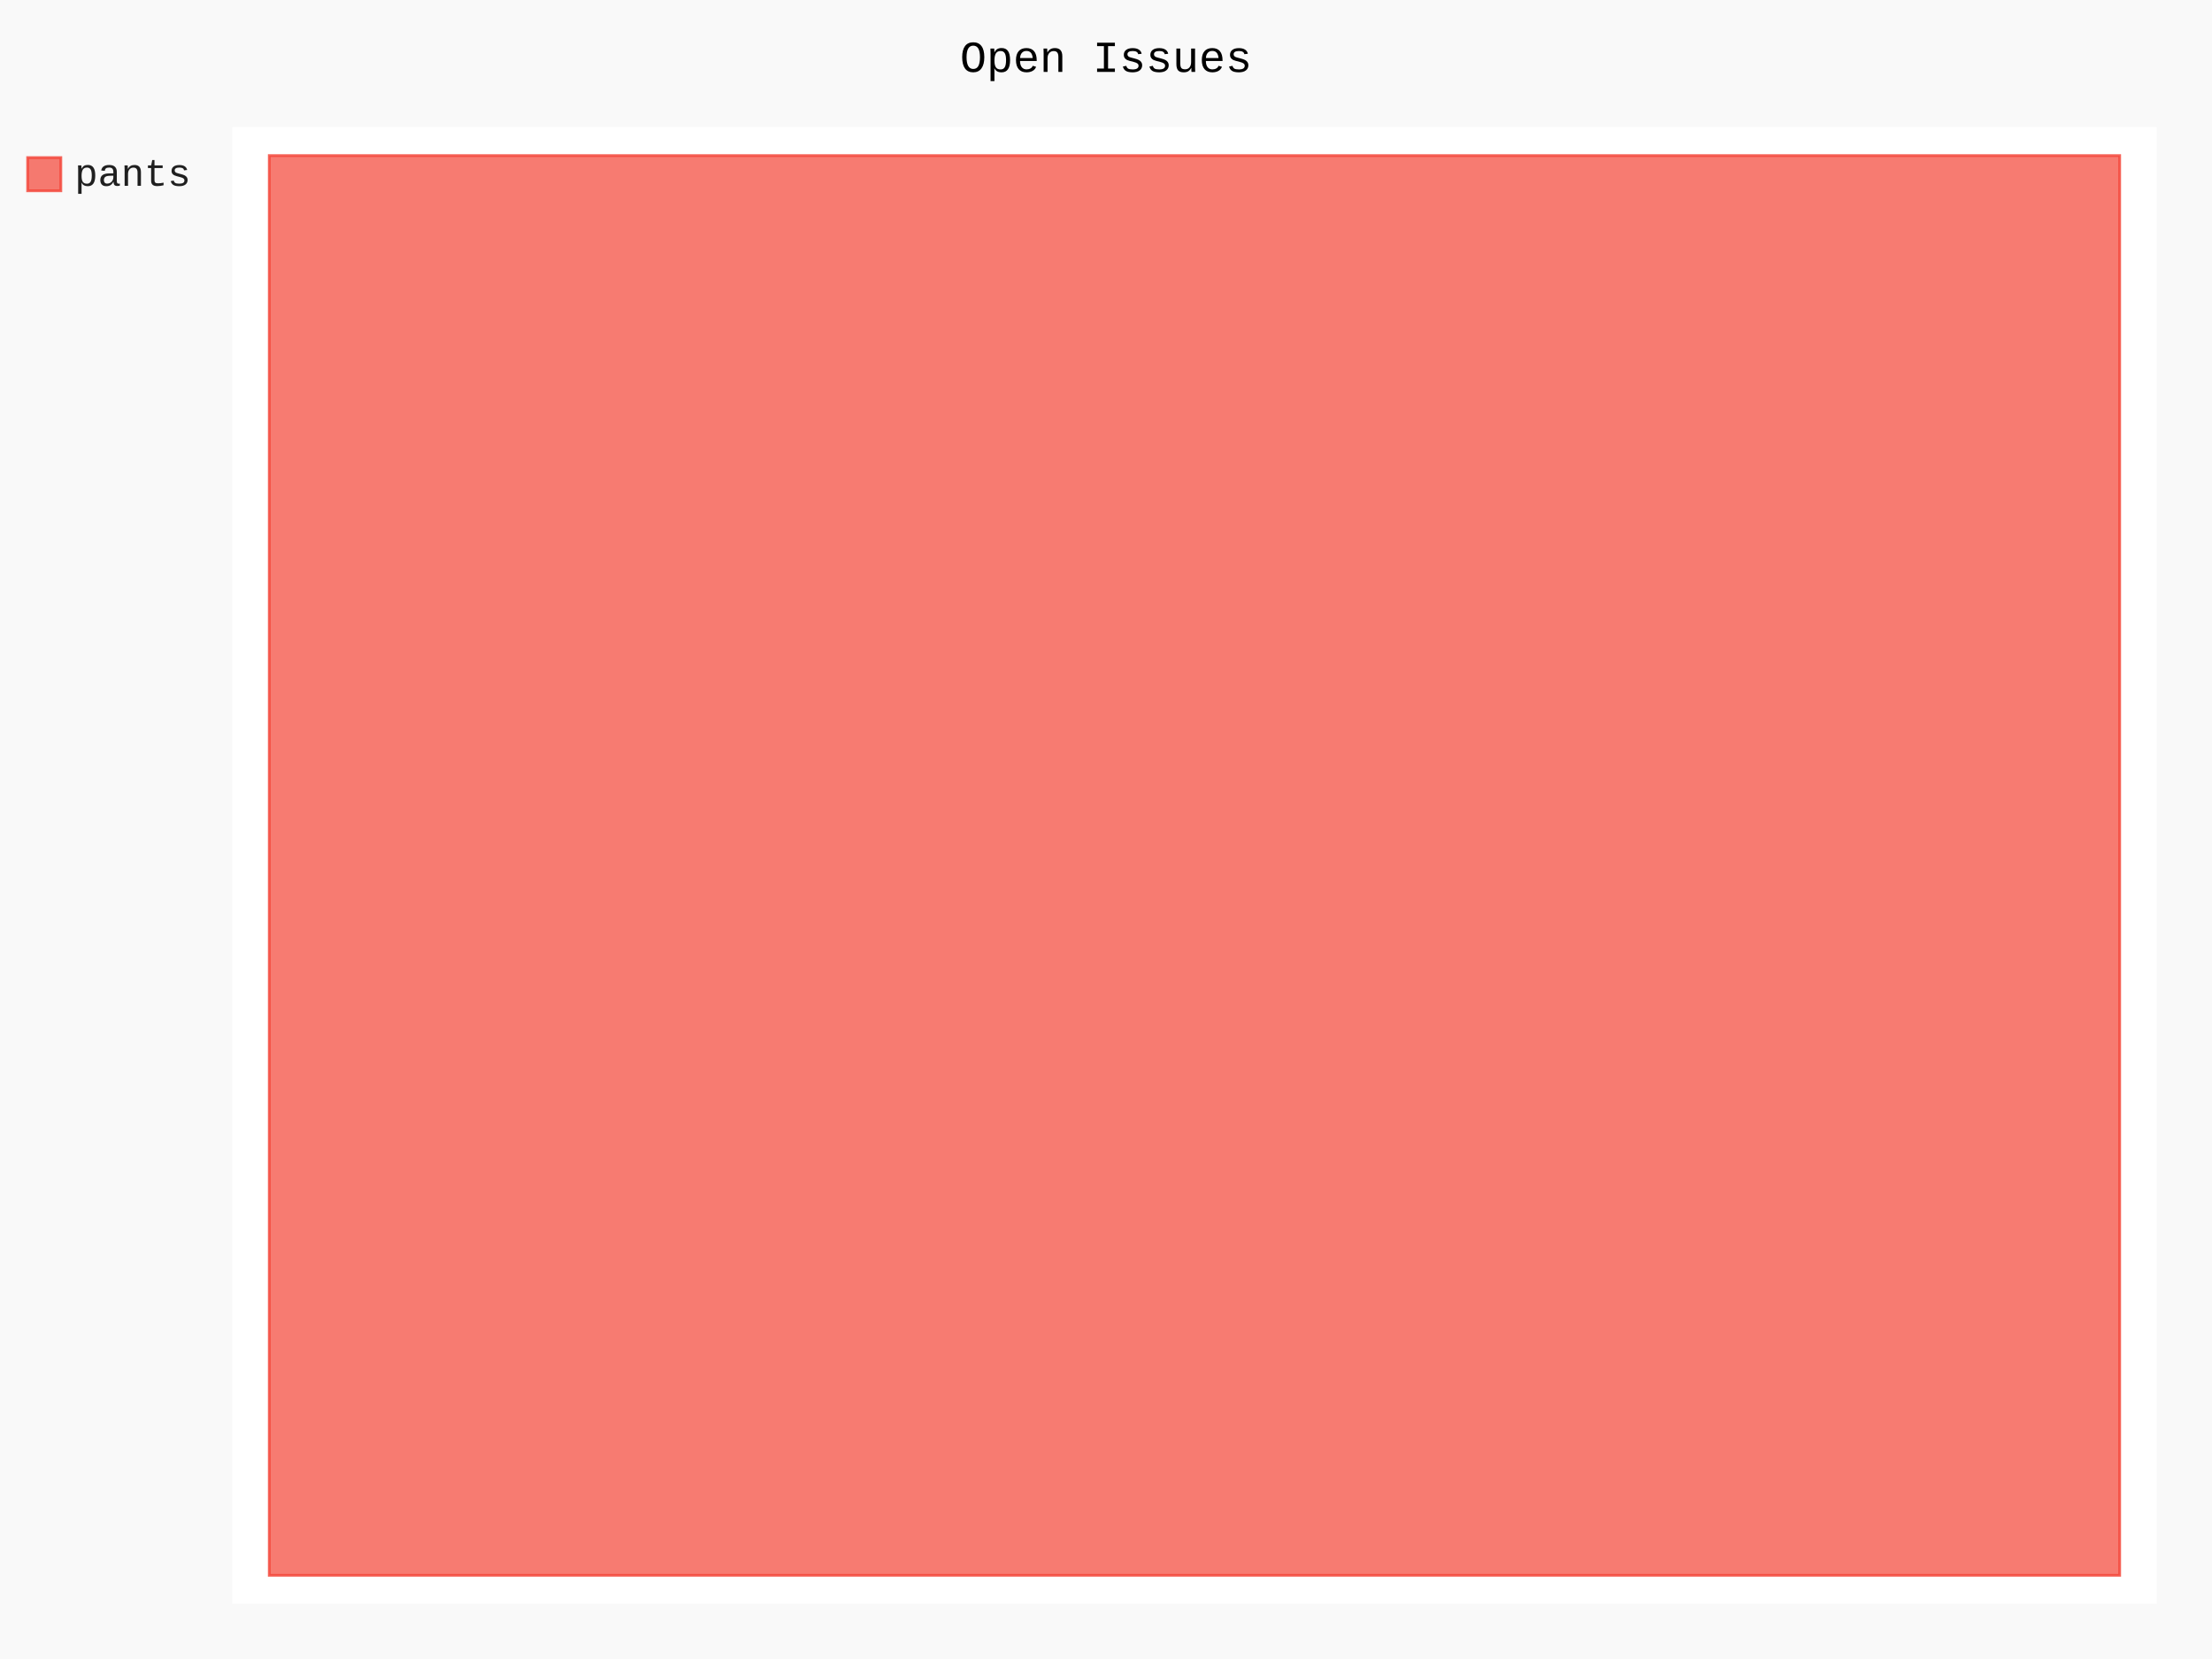
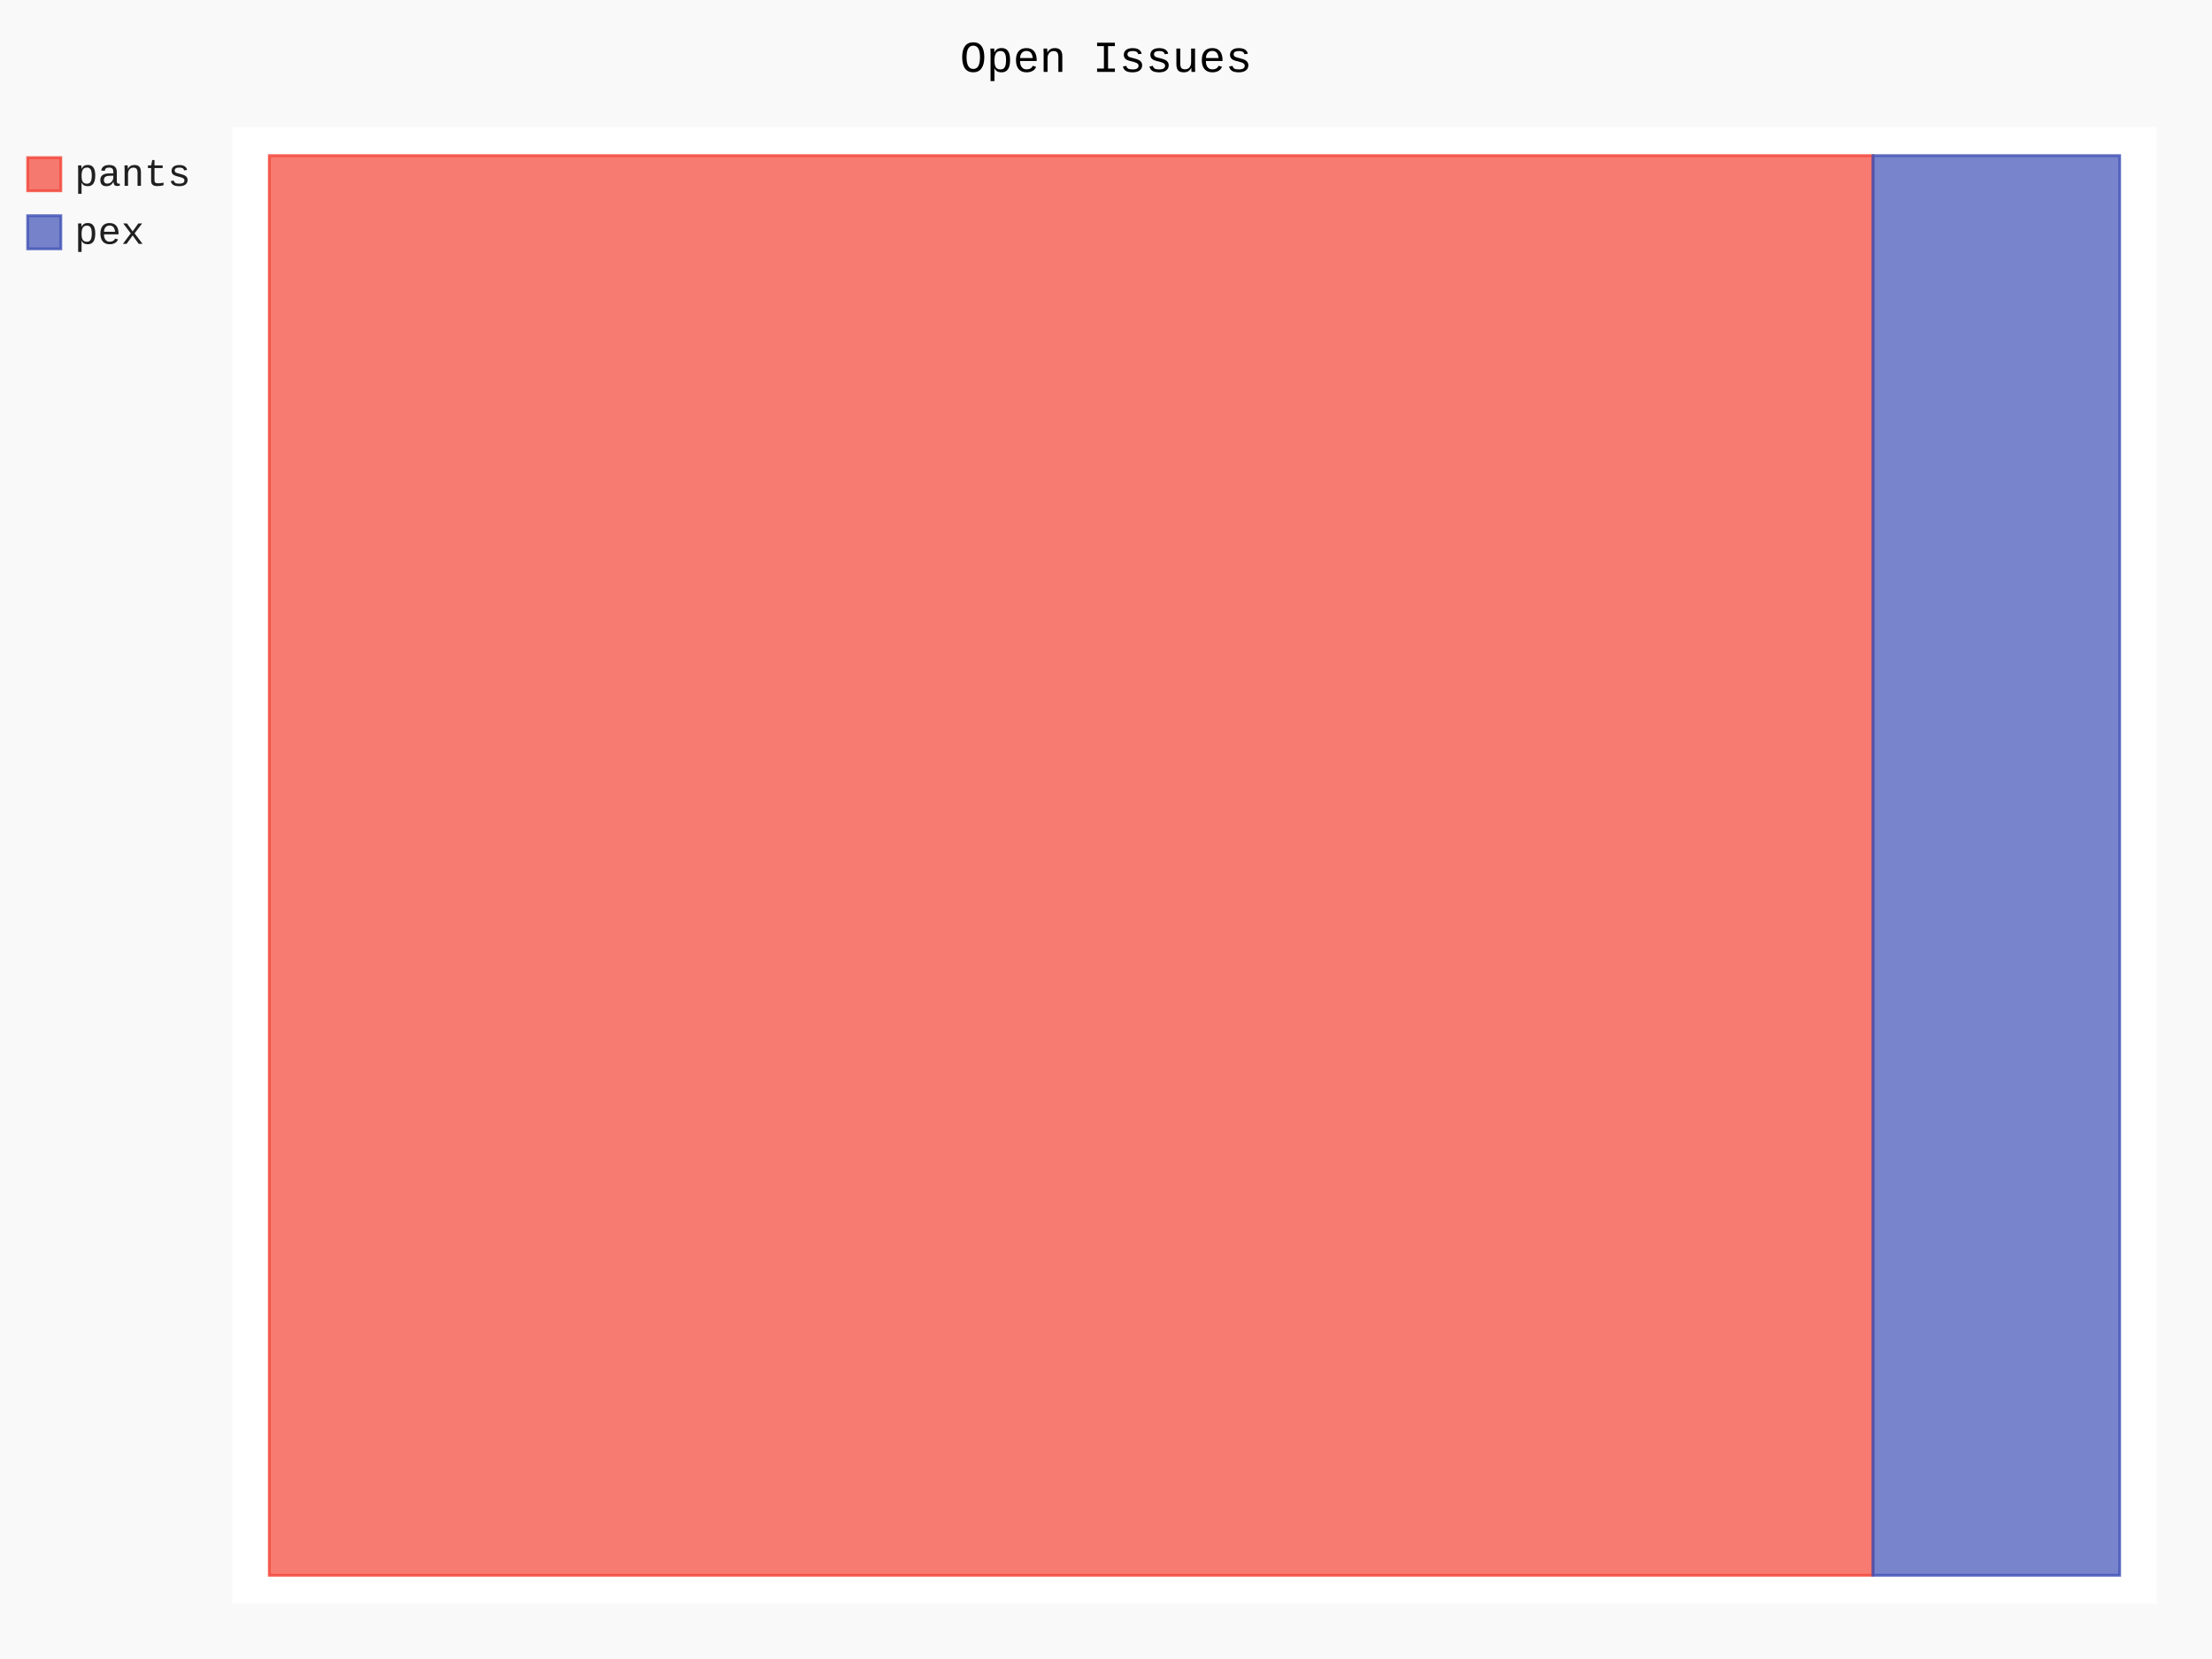
- <svg xmlns="http://www.w3.org/2000/svg" class="pygal-chart" id="chart-84663675-c205-430f-8ba7-53fc08c951d7" viewBox="0 0 800 600">
+ <svg xmlns="http://www.w3.org/2000/svg" class="pygal-chart" id="chart-82911661-da89-4c6e-9a2d-228a8a80d049" viewBox="0 0 800 600">
  <defs>
-     <style type="text/css">#chart-84663675-c205-430f-8ba7-53fc08c951d7{-webkit-user-select:none;-webkit-font-smoothing:antialiased;font-family:Consolas,"Liberation Mono",Menlo,Courier,monospace}#chart-84663675-c205-430f-8ba7-53fc08c951d7 .title{font-family:Consolas,"Liberation Mono",Menlo,Courier,monospace;font-size:16px}#chart-84663675-c205-430f-8ba7-53fc08c951d7 .legends .legend text{font-family:Consolas,"Liberation Mono",Menlo,Courier,monospace;font-size:14px}#chart-84663675-c205-430f-8ba7-53fc08c951d7 .axis text{font-family:Consolas,"Liberation Mono",Menlo,Courier,monospace;font-size:10px}#chart-84663675-c205-430f-8ba7-53fc08c951d7 .axis text.major{font-family:Consolas,"Liberation Mono",Menlo,Courier,monospace;font-size:10px}#chart-84663675-c205-430f-8ba7-53fc08c951d7 .text-overlay text.value{font-family:Consolas,"Liberation Mono",Menlo,Courier,monospace;font-size:16px}#chart-84663675-c205-430f-8ba7-53fc08c951d7 .text-overlay text.label{font-family:Consolas,"Liberation Mono",Menlo,Courier,monospace;font-size:10px}#chart-84663675-c205-430f-8ba7-53fc08c951d7 .tooltip{font-family:Consolas,"Liberation Mono",Menlo,Courier,monospace;font-size:14px}#chart-84663675-c205-430f-8ba7-53fc08c951d7 text.no_data{font-family:Consolas,"Liberation Mono",Menlo,Courier,monospace;font-size:64px}
- #chart-84663675-c205-430f-8ba7-53fc08c951d7{background-color:rgba(249,249,249,1)}#chart-84663675-c205-430f-8ba7-53fc08c951d7 path,#chart-84663675-c205-430f-8ba7-53fc08c951d7 line,#chart-84663675-c205-430f-8ba7-53fc08c951d7 rect,#chart-84663675-c205-430f-8ba7-53fc08c951d7 circle{-webkit-transition:150ms;-moz-transition:150ms;transition:150ms}#chart-84663675-c205-430f-8ba7-53fc08c951d7 .graph &gt; .background{fill:rgba(249,249,249,1)}#chart-84663675-c205-430f-8ba7-53fc08c951d7 .plot &gt; .background{fill:rgba(255,255,255,1)}#chart-84663675-c205-430f-8ba7-53fc08c951d7 .graph{fill:rgba(0,0,0,.87)}#chart-84663675-c205-430f-8ba7-53fc08c951d7 text.no_data{fill:rgba(0,0,0,1)}#chart-84663675-c205-430f-8ba7-53fc08c951d7 .title{fill:rgba(0,0,0,1)}#chart-84663675-c205-430f-8ba7-53fc08c951d7 .legends .legend text{fill:rgba(0,0,0,.87)}#chart-84663675-c205-430f-8ba7-53fc08c951d7 .legends .legend:hover text{fill:rgba(0,0,0,1)}#chart-84663675-c205-430f-8ba7-53fc08c951d7 .axis .line{stroke:rgba(0,0,0,1)}#chart-84663675-c205-430f-8ba7-53fc08c951d7 .axis .guide.line{stroke:rgba(0,0,0,.54)}#chart-84663675-c205-430f-8ba7-53fc08c951d7 .axis .major.line{stroke:rgba(0,0,0,.87)}#chart-84663675-c205-430f-8ba7-53fc08c951d7 .axis text.major{fill:rgba(0,0,0,1)}#chart-84663675-c205-430f-8ba7-53fc08c951d7 .axis.y .guides:hover .guide.line,#chart-84663675-c205-430f-8ba7-53fc08c951d7 .line-graph .axis.x .guides:hover .guide.line,#chart-84663675-c205-430f-8ba7-53fc08c951d7 .stackedline-graph .axis.x .guides:hover .guide.line,#chart-84663675-c205-430f-8ba7-53fc08c951d7 .xy-graph .axis.x .guides:hover .guide.line{stroke:rgba(0,0,0,1)}#chart-84663675-c205-430f-8ba7-53fc08c951d7 .axis .guides:hover text{fill:rgba(0,0,0,1)}#chart-84663675-c205-430f-8ba7-53fc08c951d7 .reactive{fill-opacity:.7;stroke-opacity:.8}#chart-84663675-c205-430f-8ba7-53fc08c951d7 .ci{stroke:rgba(0,0,0,.87)}#chart-84663675-c205-430f-8ba7-53fc08c951d7 .reactive.active,#chart-84663675-c205-430f-8ba7-53fc08c951d7 .active .reactive{fill-opacity:.8;stroke-opacity:.9;stroke-width:4}#chart-84663675-c205-430f-8ba7-53fc08c951d7 .ci .reactive.active{stroke-width:1.5}#chart-84663675-c205-430f-8ba7-53fc08c951d7 .series text{fill:rgba(0,0,0,1)}#chart-84663675-c205-430f-8ba7-53fc08c951d7 .tooltip rect{fill:rgba(255,255,255,1);stroke:rgba(0,0,0,1);-webkit-transition:opacity 150ms;-moz-transition:opacity 150ms;transition:opacity 150ms}#chart-84663675-c205-430f-8ba7-53fc08c951d7 .tooltip .label{fill:rgba(0,0,0,.87)}#chart-84663675-c205-430f-8ba7-53fc08c951d7 .tooltip .label{fill:rgba(0,0,0,.87)}#chart-84663675-c205-430f-8ba7-53fc08c951d7 .tooltip .legend{font-size:.8em;fill:rgba(0,0,0,.54)}#chart-84663675-c205-430f-8ba7-53fc08c951d7 .tooltip .x_label{font-size:.6em;fill:rgba(0,0,0,1)}#chart-84663675-c205-430f-8ba7-53fc08c951d7 .tooltip .xlink{font-size:.5em;text-decoration:underline}#chart-84663675-c205-430f-8ba7-53fc08c951d7 .tooltip .value{font-size:1.5em}#chart-84663675-c205-430f-8ba7-53fc08c951d7 .bound{font-size:.5em}#chart-84663675-c205-430f-8ba7-53fc08c951d7 .max-value{font-size:.75em;fill:rgba(0,0,0,.54)}#chart-84663675-c205-430f-8ba7-53fc08c951d7 .map-element{fill:rgba(255,255,255,1);stroke:rgba(0,0,0,.54) !important}#chart-84663675-c205-430f-8ba7-53fc08c951d7 .map-element .reactive{fill-opacity:inherit;stroke-opacity:inherit}#chart-84663675-c205-430f-8ba7-53fc08c951d7 .color-0,#chart-84663675-c205-430f-8ba7-53fc08c951d7 .color-0 a:visited{stroke:#F44336;fill:#F44336}#chart-84663675-c205-430f-8ba7-53fc08c951d7 .text-overlay .color-0 text{fill:black}
- #chart-84663675-c205-430f-8ba7-53fc08c951d7 text.no_data{text-anchor:middle}#chart-84663675-c205-430f-8ba7-53fc08c951d7 .guide.line{fill:none}#chart-84663675-c205-430f-8ba7-53fc08c951d7 .centered{text-anchor:middle}#chart-84663675-c205-430f-8ba7-53fc08c951d7 .title{text-anchor:middle}#chart-84663675-c205-430f-8ba7-53fc08c951d7 .legends .legend text{fill-opacity:1}#chart-84663675-c205-430f-8ba7-53fc08c951d7 .axis.x text{text-anchor:middle}#chart-84663675-c205-430f-8ba7-53fc08c951d7 .axis.x:not(.web) text[transform]{text-anchor:start}#chart-84663675-c205-430f-8ba7-53fc08c951d7 .axis.x:not(.web) text[transform].backwards{text-anchor:end}#chart-84663675-c205-430f-8ba7-53fc08c951d7 .axis.y text{text-anchor:end}#chart-84663675-c205-430f-8ba7-53fc08c951d7 .axis.y text[transform].backwards{text-anchor:start}#chart-84663675-c205-430f-8ba7-53fc08c951d7 .axis.y2 text{text-anchor:start}#chart-84663675-c205-430f-8ba7-53fc08c951d7 .axis.y2 text[transform].backwards{text-anchor:end}#chart-84663675-c205-430f-8ba7-53fc08c951d7 .axis .guide.line{stroke-dasharray:4,4}#chart-84663675-c205-430f-8ba7-53fc08c951d7 .axis .major.guide.line{stroke-dasharray:6,6}#chart-84663675-c205-430f-8ba7-53fc08c951d7 .horizontal .axis.y .guide.line,#chart-84663675-c205-430f-8ba7-53fc08c951d7 .horizontal .axis.y2 .guide.line,#chart-84663675-c205-430f-8ba7-53fc08c951d7 .vertical .axis.x .guide.line{opacity:0}#chart-84663675-c205-430f-8ba7-53fc08c951d7 .horizontal .axis.always_show .guide.line,#chart-84663675-c205-430f-8ba7-53fc08c951d7 .vertical .axis.always_show .guide.line{opacity:1 !important}#chart-84663675-c205-430f-8ba7-53fc08c951d7 .axis.y .guides:hover .guide.line,#chart-84663675-c205-430f-8ba7-53fc08c951d7 .axis.y2 .guides:hover .guide.line,#chart-84663675-c205-430f-8ba7-53fc08c951d7 .axis.x .guides:hover .guide.line{opacity:1}#chart-84663675-c205-430f-8ba7-53fc08c951d7 .axis .guides:hover text{opacity:1}#chart-84663675-c205-430f-8ba7-53fc08c951d7 .nofill{fill:none}#chart-84663675-c205-430f-8ba7-53fc08c951d7 .subtle-fill{fill-opacity:.2}#chart-84663675-c205-430f-8ba7-53fc08c951d7 .dot{stroke-width:1px;fill-opacity:1}#chart-84663675-c205-430f-8ba7-53fc08c951d7 .dot.active{stroke-width:5px}#chart-84663675-c205-430f-8ba7-53fc08c951d7 .dot.negative{fill:transparent}#chart-84663675-c205-430f-8ba7-53fc08c951d7 text,#chart-84663675-c205-430f-8ba7-53fc08c951d7 tspan{stroke:none !important}#chart-84663675-c205-430f-8ba7-53fc08c951d7 .series text.active{opacity:1}#chart-84663675-c205-430f-8ba7-53fc08c951d7 .tooltip rect{fill-opacity:.95;stroke-width:.5}#chart-84663675-c205-430f-8ba7-53fc08c951d7 .tooltip text{fill-opacity:1}#chart-84663675-c205-430f-8ba7-53fc08c951d7 .showable{visibility:hidden}#chart-84663675-c205-430f-8ba7-53fc08c951d7 .showable.shown{visibility:visible}#chart-84663675-c205-430f-8ba7-53fc08c951d7 .gauge-background{fill:rgba(229,229,229,1);stroke:none}#chart-84663675-c205-430f-8ba7-53fc08c951d7 .bg-lines{stroke:rgba(249,249,249,1);stroke-width:2px}</style>
+     <style type="text/css">#chart-82911661-da89-4c6e-9a2d-228a8a80d049{-webkit-user-select:none;-webkit-font-smoothing:antialiased;font-family:Consolas,"Liberation Mono",Menlo,Courier,monospace}#chart-82911661-da89-4c6e-9a2d-228a8a80d049 .title{font-family:Consolas,"Liberation Mono",Menlo,Courier,monospace;font-size:16px}#chart-82911661-da89-4c6e-9a2d-228a8a80d049 .legends .legend text{font-family:Consolas,"Liberation Mono",Menlo,Courier,monospace;font-size:14px}#chart-82911661-da89-4c6e-9a2d-228a8a80d049 .axis text{font-family:Consolas,"Liberation Mono",Menlo,Courier,monospace;font-size:10px}#chart-82911661-da89-4c6e-9a2d-228a8a80d049 .axis text.major{font-family:Consolas,"Liberation Mono",Menlo,Courier,monospace;font-size:10px}#chart-82911661-da89-4c6e-9a2d-228a8a80d049 .text-overlay text.value{font-family:Consolas,"Liberation Mono",Menlo,Courier,monospace;font-size:16px}#chart-82911661-da89-4c6e-9a2d-228a8a80d049 .text-overlay text.label{font-family:Consolas,"Liberation Mono",Menlo,Courier,monospace;font-size:10px}#chart-82911661-da89-4c6e-9a2d-228a8a80d049 .tooltip{font-family:Consolas,"Liberation Mono",Menlo,Courier,monospace;font-size:14px}#chart-82911661-da89-4c6e-9a2d-228a8a80d049 text.no_data{font-family:Consolas,"Liberation Mono",Menlo,Courier,monospace;font-size:64px}
+ #chart-82911661-da89-4c6e-9a2d-228a8a80d049{background-color:rgba(249,249,249,1)}#chart-82911661-da89-4c6e-9a2d-228a8a80d049 path,#chart-82911661-da89-4c6e-9a2d-228a8a80d049 line,#chart-82911661-da89-4c6e-9a2d-228a8a80d049 rect,#chart-82911661-da89-4c6e-9a2d-228a8a80d049 circle{-webkit-transition:150ms;-moz-transition:150ms;transition:150ms}#chart-82911661-da89-4c6e-9a2d-228a8a80d049 .graph &gt; .background{fill:rgba(249,249,249,1)}#chart-82911661-da89-4c6e-9a2d-228a8a80d049 .plot &gt; .background{fill:rgba(255,255,255,1)}#chart-82911661-da89-4c6e-9a2d-228a8a80d049 .graph{fill:rgba(0,0,0,.87)}#chart-82911661-da89-4c6e-9a2d-228a8a80d049 text.no_data{fill:rgba(0,0,0,1)}#chart-82911661-da89-4c6e-9a2d-228a8a80d049 .title{fill:rgba(0,0,0,1)}#chart-82911661-da89-4c6e-9a2d-228a8a80d049 .legends .legend text{fill:rgba(0,0,0,.87)}#chart-82911661-da89-4c6e-9a2d-228a8a80d049 .legends .legend:hover text{fill:rgba(0,0,0,1)}#chart-82911661-da89-4c6e-9a2d-228a8a80d049 .axis .line{stroke:rgba(0,0,0,1)}#chart-82911661-da89-4c6e-9a2d-228a8a80d049 .axis .guide.line{stroke:rgba(0,0,0,.54)}#chart-82911661-da89-4c6e-9a2d-228a8a80d049 .axis .major.line{stroke:rgba(0,0,0,.87)}#chart-82911661-da89-4c6e-9a2d-228a8a80d049 .axis text.major{fill:rgba(0,0,0,1)}#chart-82911661-da89-4c6e-9a2d-228a8a80d049 .axis.y .guides:hover .guide.line,#chart-82911661-da89-4c6e-9a2d-228a8a80d049 .line-graph .axis.x .guides:hover .guide.line,#chart-82911661-da89-4c6e-9a2d-228a8a80d049 .stackedline-graph .axis.x .guides:hover .guide.line,#chart-82911661-da89-4c6e-9a2d-228a8a80d049 .xy-graph .axis.x .guides:hover .guide.line{stroke:rgba(0,0,0,1)}#chart-82911661-da89-4c6e-9a2d-228a8a80d049 .axis .guides:hover text{fill:rgba(0,0,0,1)}#chart-82911661-da89-4c6e-9a2d-228a8a80d049 .reactive{fill-opacity:.7;stroke-opacity:.8}#chart-82911661-da89-4c6e-9a2d-228a8a80d049 .ci{stroke:rgba(0,0,0,.87)}#chart-82911661-da89-4c6e-9a2d-228a8a80d049 .reactive.active,#chart-82911661-da89-4c6e-9a2d-228a8a80d049 .active .reactive{fill-opacity:.8;stroke-opacity:.9;stroke-width:4}#chart-82911661-da89-4c6e-9a2d-228a8a80d049 .ci .reactive.active{stroke-width:1.5}#chart-82911661-da89-4c6e-9a2d-228a8a80d049 .series text{fill:rgba(0,0,0,1)}#chart-82911661-da89-4c6e-9a2d-228a8a80d049 .tooltip rect{fill:rgba(255,255,255,1);stroke:rgba(0,0,0,1);-webkit-transition:opacity 150ms;-moz-transition:opacity 150ms;transition:opacity 150ms}#chart-82911661-da89-4c6e-9a2d-228a8a80d049 .tooltip .label{fill:rgba(0,0,0,.87)}#chart-82911661-da89-4c6e-9a2d-228a8a80d049 .tooltip .label{fill:rgba(0,0,0,.87)}#chart-82911661-da89-4c6e-9a2d-228a8a80d049 .tooltip .legend{font-size:.8em;fill:rgba(0,0,0,.54)}#chart-82911661-da89-4c6e-9a2d-228a8a80d049 .tooltip .x_label{font-size:.6em;fill:rgba(0,0,0,1)}#chart-82911661-da89-4c6e-9a2d-228a8a80d049 .tooltip .xlink{font-size:.5em;text-decoration:underline}#chart-82911661-da89-4c6e-9a2d-228a8a80d049 .tooltip .value{font-size:1.5em}#chart-82911661-da89-4c6e-9a2d-228a8a80d049 .bound{font-size:.5em}#chart-82911661-da89-4c6e-9a2d-228a8a80d049 .max-value{font-size:.75em;fill:rgba(0,0,0,.54)}#chart-82911661-da89-4c6e-9a2d-228a8a80d049 .map-element{fill:rgba(255,255,255,1);stroke:rgba(0,0,0,.54) !important}#chart-82911661-da89-4c6e-9a2d-228a8a80d049 .map-element .reactive{fill-opacity:inherit;stroke-opacity:inherit}#chart-82911661-da89-4c6e-9a2d-228a8a80d049 .color-0,#chart-82911661-da89-4c6e-9a2d-228a8a80d049 .color-0 a:visited{stroke:#F44336;fill:#F44336}#chart-82911661-da89-4c6e-9a2d-228a8a80d049 .color-1,#chart-82911661-da89-4c6e-9a2d-228a8a80d049 .color-1 a:visited{stroke:#3F51B5;fill:#3F51B5}#chart-82911661-da89-4c6e-9a2d-228a8a80d049 .text-overlay .color-0 text{fill:black}#chart-82911661-da89-4c6e-9a2d-228a8a80d049 .text-overlay .color-1 text{fill:black}
+ #chart-82911661-da89-4c6e-9a2d-228a8a80d049 text.no_data{text-anchor:middle}#chart-82911661-da89-4c6e-9a2d-228a8a80d049 .guide.line{fill:none}#chart-82911661-da89-4c6e-9a2d-228a8a80d049 .centered{text-anchor:middle}#chart-82911661-da89-4c6e-9a2d-228a8a80d049 .title{text-anchor:middle}#chart-82911661-da89-4c6e-9a2d-228a8a80d049 .legends .legend text{fill-opacity:1}#chart-82911661-da89-4c6e-9a2d-228a8a80d049 .axis.x text{text-anchor:middle}#chart-82911661-da89-4c6e-9a2d-228a8a80d049 .axis.x:not(.web) text[transform]{text-anchor:start}#chart-82911661-da89-4c6e-9a2d-228a8a80d049 .axis.x:not(.web) text[transform].backwards{text-anchor:end}#chart-82911661-da89-4c6e-9a2d-228a8a80d049 .axis.y text{text-anchor:end}#chart-82911661-da89-4c6e-9a2d-228a8a80d049 .axis.y text[transform].backwards{text-anchor:start}#chart-82911661-da89-4c6e-9a2d-228a8a80d049 .axis.y2 text{text-anchor:start}#chart-82911661-da89-4c6e-9a2d-228a8a80d049 .axis.y2 text[transform].backwards{text-anchor:end}#chart-82911661-da89-4c6e-9a2d-228a8a80d049 .axis .guide.line{stroke-dasharray:4,4}#chart-82911661-da89-4c6e-9a2d-228a8a80d049 .axis .major.guide.line{stroke-dasharray:6,6}#chart-82911661-da89-4c6e-9a2d-228a8a80d049 .horizontal .axis.y .guide.line,#chart-82911661-da89-4c6e-9a2d-228a8a80d049 .horizontal .axis.y2 .guide.line,#chart-82911661-da89-4c6e-9a2d-228a8a80d049 .vertical .axis.x .guide.line{opacity:0}#chart-82911661-da89-4c6e-9a2d-228a8a80d049 .horizontal .axis.always_show .guide.line,#chart-82911661-da89-4c6e-9a2d-228a8a80d049 .vertical .axis.always_show .guide.line{opacity:1 !important}#chart-82911661-da89-4c6e-9a2d-228a8a80d049 .axis.y .guides:hover .guide.line,#chart-82911661-da89-4c6e-9a2d-228a8a80d049 .axis.y2 .guides:hover .guide.line,#chart-82911661-da89-4c6e-9a2d-228a8a80d049 .axis.x .guides:hover .guide.line{opacity:1}#chart-82911661-da89-4c6e-9a2d-228a8a80d049 .axis .guides:hover text{opacity:1}#chart-82911661-da89-4c6e-9a2d-228a8a80d049 .nofill{fill:none}#chart-82911661-da89-4c6e-9a2d-228a8a80d049 .subtle-fill{fill-opacity:.2}#chart-82911661-da89-4c6e-9a2d-228a8a80d049 .dot{stroke-width:1px;fill-opacity:1}#chart-82911661-da89-4c6e-9a2d-228a8a80d049 .dot.active{stroke-width:5px}#chart-82911661-da89-4c6e-9a2d-228a8a80d049 .dot.negative{fill:transparent}#chart-82911661-da89-4c6e-9a2d-228a8a80d049 text,#chart-82911661-da89-4c6e-9a2d-228a8a80d049 tspan{stroke:none !important}#chart-82911661-da89-4c6e-9a2d-228a8a80d049 .series text.active{opacity:1}#chart-82911661-da89-4c6e-9a2d-228a8a80d049 .tooltip rect{fill-opacity:.95;stroke-width:.5}#chart-82911661-da89-4c6e-9a2d-228a8a80d049 .tooltip text{fill-opacity:1}#chart-82911661-da89-4c6e-9a2d-228a8a80d049 .showable{visibility:hidden}#chart-82911661-da89-4c6e-9a2d-228a8a80d049 .showable.shown{visibility:visible}#chart-82911661-da89-4c6e-9a2d-228a8a80d049 .gauge-background{fill:rgba(229,229,229,1);stroke:none}#chart-82911661-da89-4c6e-9a2d-228a8a80d049 .bg-lines{stroke:rgba(249,249,249,1);stroke-width:2px}</style>
  </defs>
  <g class="graph treemap-graph vertical">
    <rect class="background" height="600" width="800" x="0" y="0" />
    <g class="plot" transform="translate(84, 46)">
      <rect class="background" height="534" width="696.0" x="0" y="0" />
      <g class="series serie-0 color-0">
        <g class="rects">
          <g class="rect">
-             <rect class="rect reactive tooltip-trigger" height="513.462" width="669.231" x="13.385" y="10.269" />
+             <rect class="rect reactive tooltip-trigger" height="513.462" width="580.0" x="13.385" y="10.269" />
+           </g>
+         </g>
+       </g>
+       <g class="series serie-1 color-1">
+         <g class="rects">
+           <g class="rect">
+             <rect class="rect reactive tooltip-trigger" height="513.462" width="89.231" x="593.385" y="10.269" />
          </g>
        </g>
      </g>
    </g>
    <g class="titles">
      <text class="title plot_title" x="400.0" y="26">Open Issues</text>
    </g>
    <g class="plot overlay" transform="translate(84, 46)">
      <g class="series serie-0 color-0" />
+       <g class="series serie-1 color-1" />
    </g>
    <g class="plot text-overlay" transform="translate(84, 46)">
      <g class="series serie-0 color-0" />
+       <g class="series serie-1 color-1" />
    </g>
    <g class="plot tooltip-overlay" transform="translate(84, 46)">
      <g class="tooltip" style="opacity: 0" transform="translate(0 0)">
        <rect class="tooltip-box" height="0" rx="0" ry="0" width="0" />
        <g class="text" />
      </g>
    </g>
    <g class="legends" transform="translate(10, 56)">
      <g class="legend reactive activate-serie" id="activate-serie-0">
        <rect class="color-0 reactive" height="12" width="12" x="0.0" y="1.0" />
        <text x="17.0" y="11.2">pants</text>
      </g>
+       <g class="legend reactive activate-serie" id="activate-serie-1">
+         <rect class="color-1 reactive" height="12" width="12" x="0.0" y="22.0" />
+         <text x="17.0" y="32.2">pex</text>
+       </g>
    </g>
    <g class="legends" transform="translate(790, 56)" />
  </g>
</svg>
